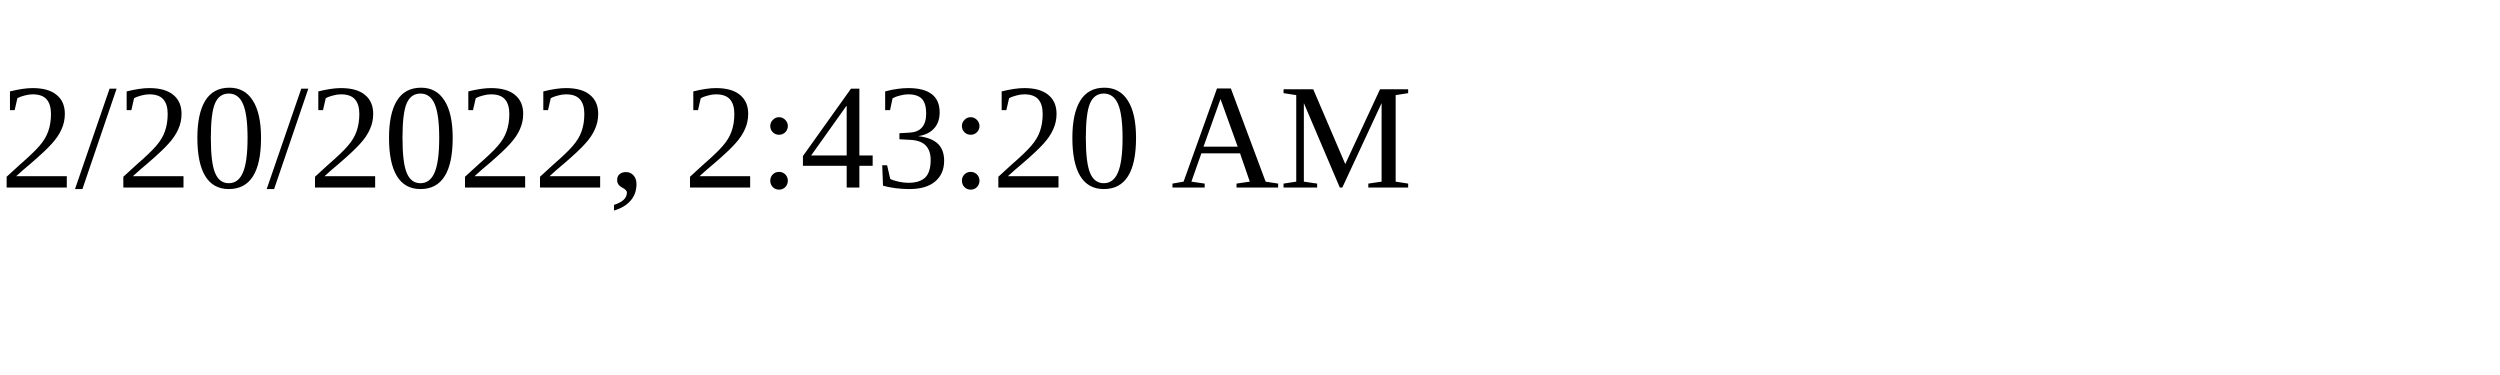
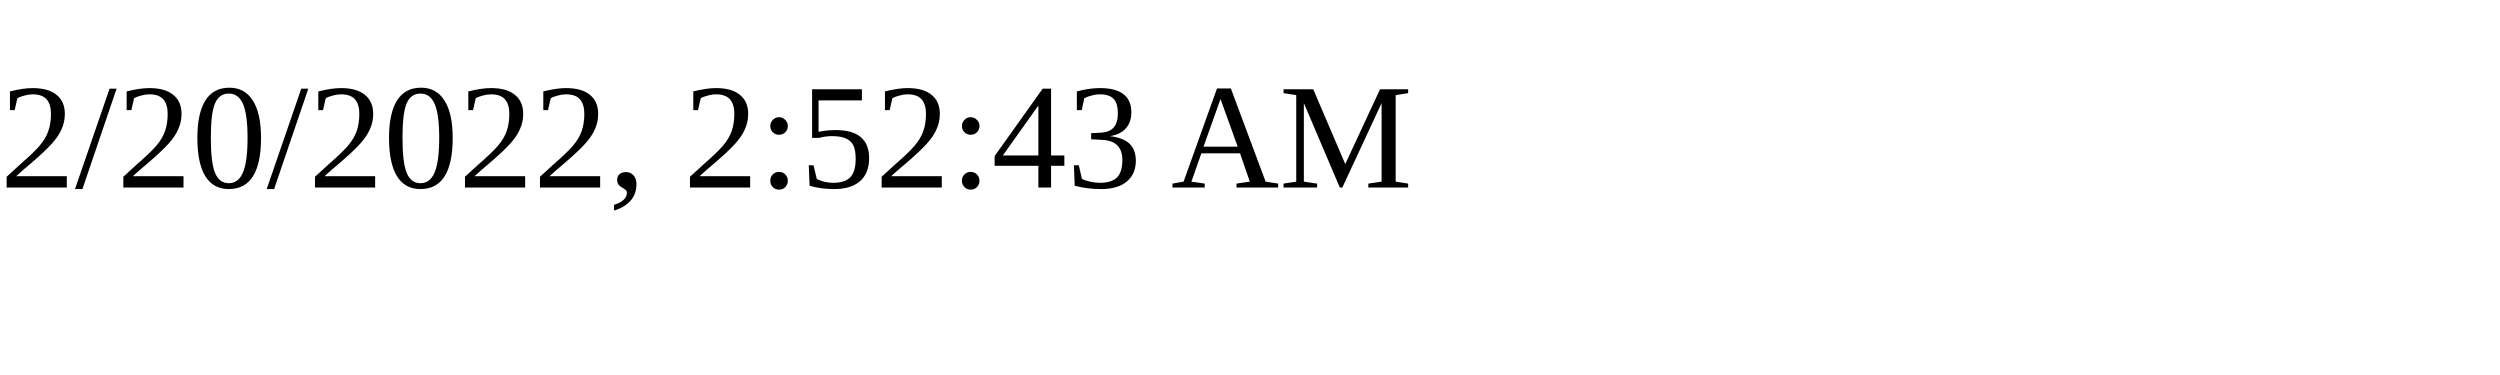
<svg xmlns="http://www.w3.org/2000/svg" height="30" width="200">
-   <text x="0" y="15">2/20/2022, 2:43:20 AM</text>
+   <text x="0" y="15">2/20/2022, 2:52:43 AM</text>
</svg>
